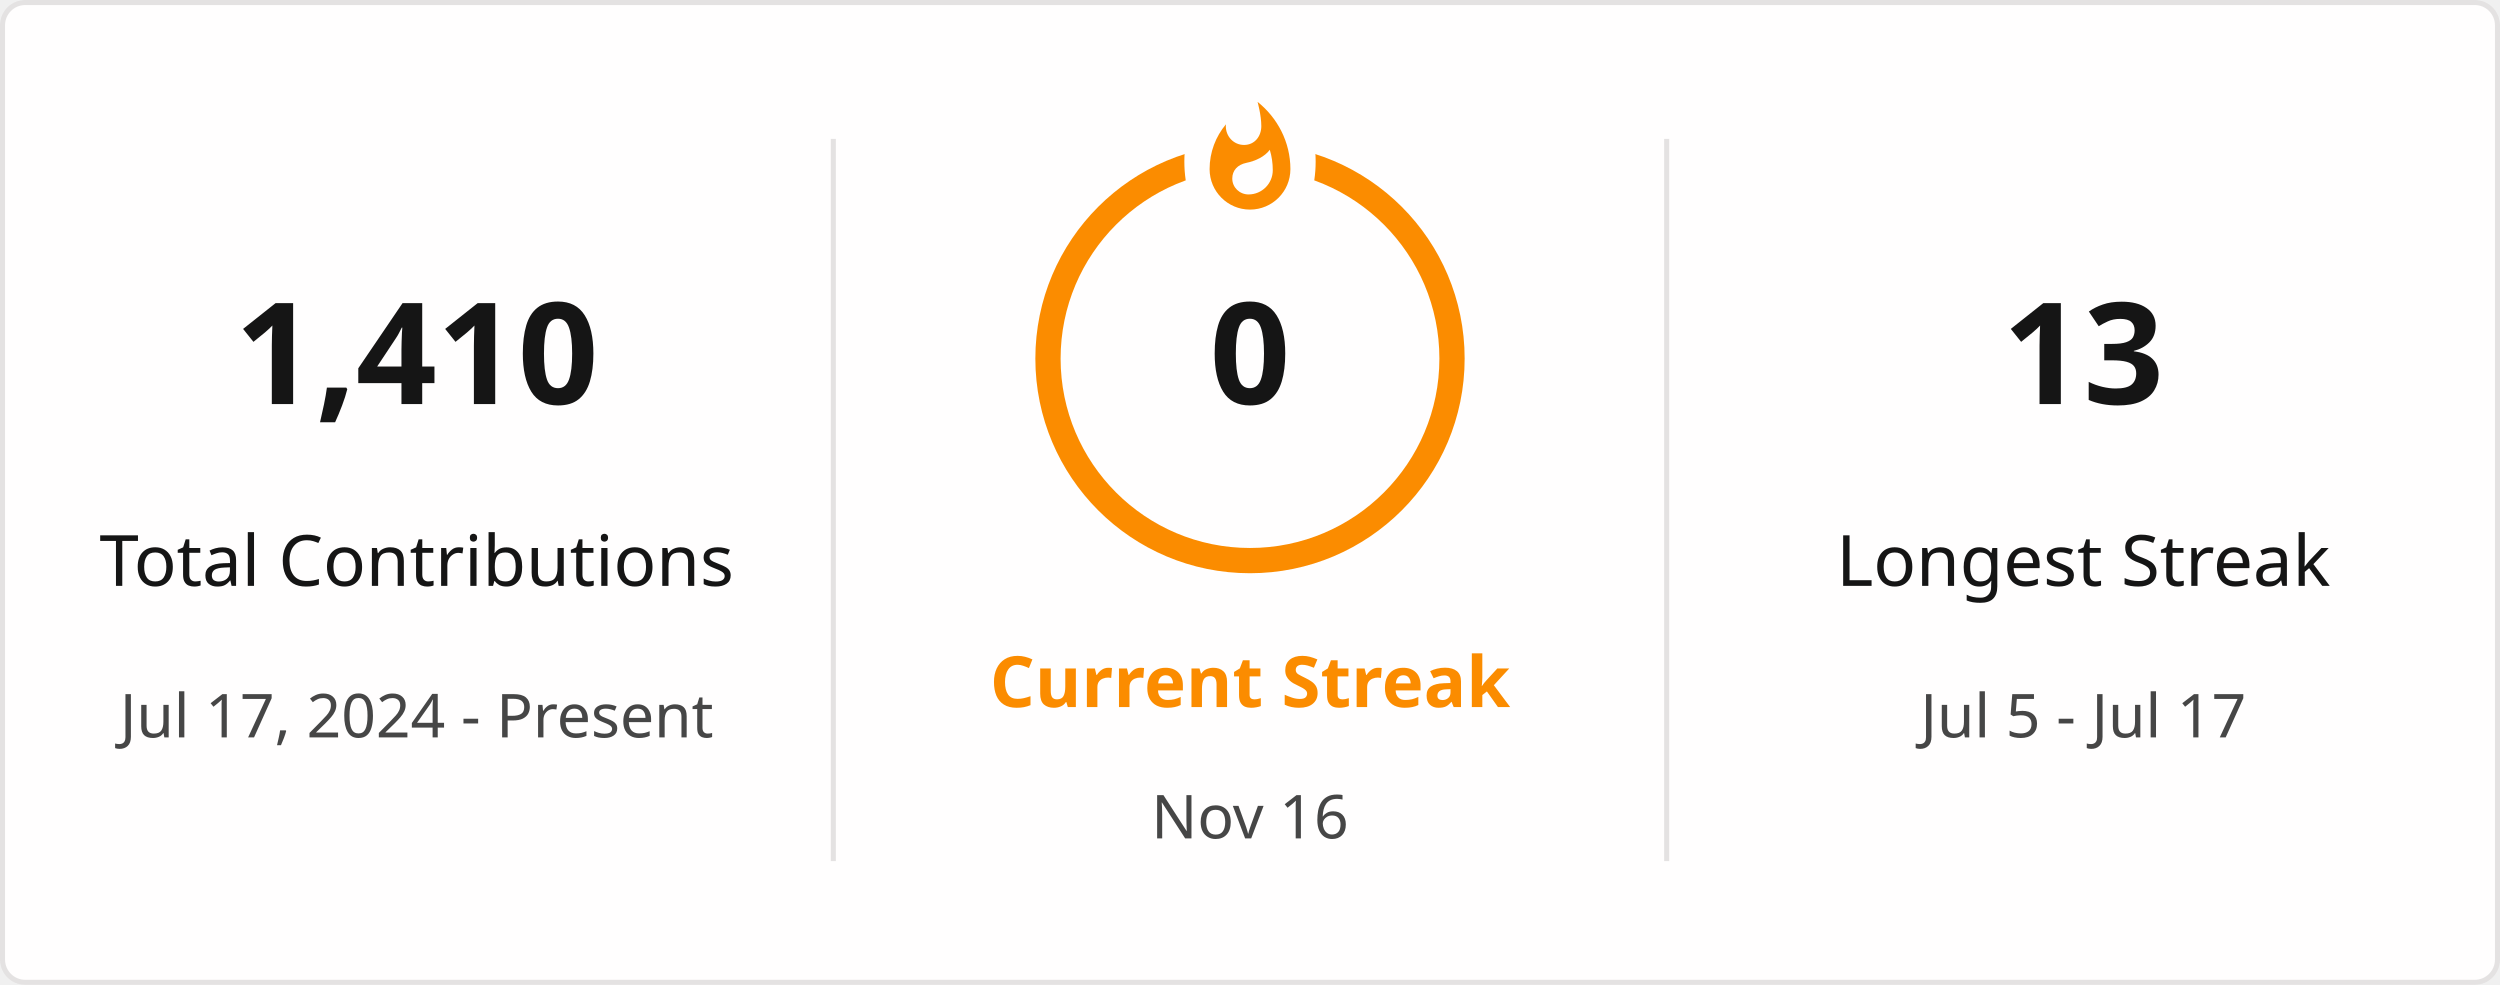
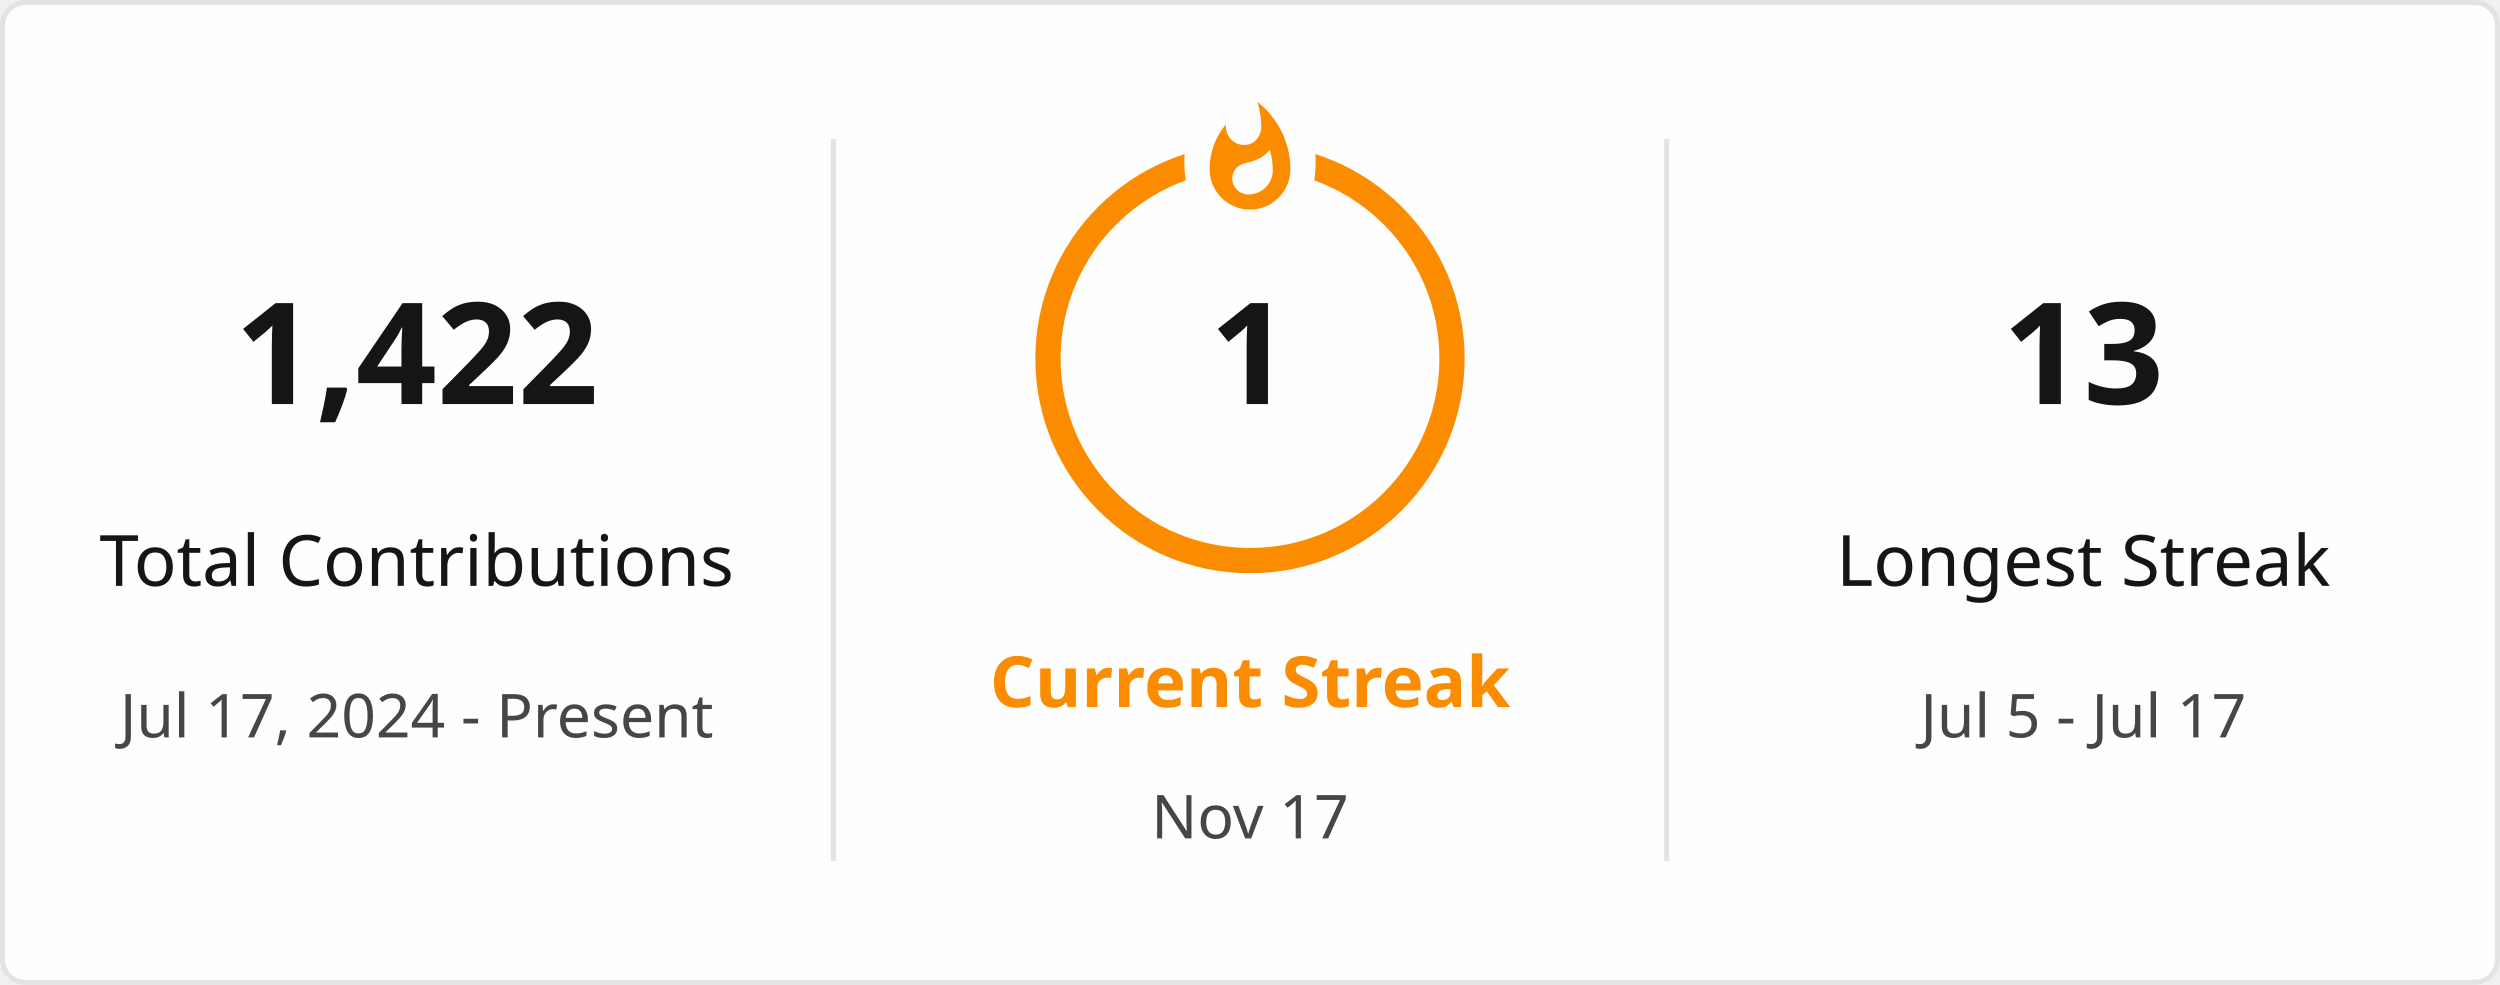
<svg xmlns="http://www.w3.org/2000/svg" style="isolation: isolate" viewBox="0 0 495 195" width="495px" height="195px" direction="ltr">
  <defs>
    <clipPath id="outer_rectangle">
      <rect width="495" height="195" rx="4.5" />
    </clipPath>
    <mask id="mask_out_ring_behind_fire">
      <rect width="495" height="195" fill="white" />
      <ellipse id="mask-ellipse" cx="247.5" cy="32" rx="13" ry="18" fill="black" />
    </mask>
  </defs>
  <g clip-path="url(#outer_rectangle)">
    <g style="isolation: isolate">
      <rect stroke="#E4E2E2" fill="#FFFEFE" rx="4.5" x="0.5" y="0.5" width="494" height="194" />
    </g>
    <g style="isolation: isolate">
      <line x1="165" y1="28" x2="165" y2="170" vector-effect="non-scaling-stroke" stroke-width="1" stroke="#E4E2E2" stroke-linejoin="miter" stroke-linecap="square" stroke-miterlimit="3" />
      <line x1="330" y1="28" x2="330" y2="170" vector-effect="non-scaling-stroke" stroke-width="1" stroke="#E4E2E2" stroke-linejoin="miter" stroke-linecap="square" stroke-miterlimit="3" />
    </g>
    <g style="isolation: isolate">
      <g transform="translate(82.5, 48)">
        <text x="0" y="32" stroke-width="0" text-anchor="middle" fill="#151515" stroke="none" font-family="&quot;Segoe UI&quot;, Ubuntu, sans-serif" font-weight="700" font-size="28px" font-style="normal" style="opacity: 1; opacity: 1;">
-                         1,410
+                         1,422
                    </text>
      </g>
      <g transform="translate(82.5, 84)">
        <text x="0" y="32" stroke-width="0" text-anchor="middle" fill="#151515" stroke="none" font-family="&quot;Segoe UI&quot;, Ubuntu, sans-serif" font-weight="400" font-size="14px" font-style="normal" style="opacity: 1; opacity: 1;">
                        Total Contributions
                    </text>
      </g>
      <g transform="translate(82.5, 114)">
        <text x="0" y="32" stroke-width="0" text-anchor="middle" fill="#464646" stroke="none" font-family="&quot;Segoe UI&quot;, Ubuntu, sans-serif" font-weight="400" font-size="12px" font-style="normal" style="opacity: 1; opacity: 1;">
                        Jul 17, 2024 - Present
                    </text>
      </g>
    </g>
    <g style="isolation: isolate">
      <g transform="translate(247.5, 108)">
        <text x="0" y="32" stroke-width="0" text-anchor="middle" fill="#FB8C00" stroke="none" font-family="&quot;Segoe UI&quot;, Ubuntu, sans-serif" font-weight="700" font-size="14px" font-style="normal" style="opacity: 1; opacity: 1;">
                        Current Streak
                    </text>
      </g>
      <g transform="translate(247.5, 145)">
        <text x="0" y="21" stroke-width="0" text-anchor="middle" fill="#464646" stroke="none" font-family="&quot;Segoe UI&quot;, Ubuntu, sans-serif" font-weight="400" font-size="12px" font-style="normal" style="opacity: 1; opacity: 1;">
-                         Nov 16
+                         Nov 17
                    </text>
      </g>
      <g mask="url(#mask_out_ring_behind_fire)">
        <circle cx="247.5" cy="71" r="40" fill="none" stroke="#FB8C00" stroke-width="5" style="opacity: 1; opacity: 1;" />
      </g>
      <g transform="translate(247.5, 19.5)" stroke-opacity="0" style="opacity: 1; opacity: 1;">
        <path d="M -12 -0.5 L 15 -0.5 L 15 23.5 L -12 23.5 L -12 -0.5 Z" fill="none" />
        <path d="M 1.5 0.67 C 1.5 0.67 2.24 3.32 2.24 5.47 C 2.24 7.53 0.89 9.2 -1.17 9.2 C -3.23 9.2 -4.79 7.53 -4.79 5.47 L -4.76 5.11 C -6.78 7.51 -8 10.62 -8 13.99 C -8 18.41 -4.42 22 0 22 C 4.42 22 8 18.41 8 13.99 C 8 8.6 5.41 3.79 1.5 0.67 Z M -0.29 19 C -2.07 19 -3.51 17.6 -3.51 15.86 C -3.51 14.24 -2.46 13.1 -0.7 12.74 C 1.07 12.38 2.9 11.53 3.92 10.16 C 4.31 11.45 4.51 12.81 4.51 14.2 C 4.51 16.85 2.36 19 -0.29 19 Z" fill="#FB8C00" stroke-opacity="0" />
      </g>
      <g transform="translate(247.5, 48)">
        <text x="0" y="32" stroke-width="0" text-anchor="middle" fill="#151515" stroke="none" font-family="&quot;Segoe UI&quot;, Ubuntu, sans-serif" font-weight="700" font-size="28px" font-style="normal" style="font-size: 28px;">
-                         0
+                         1
                    </text>
      </g>
    </g>
    <g style="isolation: isolate">
      <g transform="translate(412.5, 48)">
        <text x="0" y="32" stroke-width="0" text-anchor="middle" fill="#151515" stroke="none" font-family="&quot;Segoe UI&quot;, Ubuntu, sans-serif" font-weight="700" font-size="28px" font-style="normal" style="opacity: 1; opacity: 1;">
                        13
                    </text>
      </g>
      <g transform="translate(412.5, 84)">
        <text x="0" y="32" stroke-width="0" text-anchor="middle" fill="#151515" stroke="none" font-family="&quot;Segoe UI&quot;, Ubuntu, sans-serif" font-weight="400" font-size="14px" font-style="normal" style="opacity: 1; opacity: 1;">
                        Longest Streak
                    </text>
      </g>
      <g transform="translate(412.5, 114)">
        <text x="0" y="32" stroke-width="0" text-anchor="middle" fill="#464646" stroke="none" font-family="&quot;Segoe UI&quot;, Ubuntu, sans-serif" font-weight="400" font-size="12px" font-style="normal" style="opacity: 1; opacity: 1;">
                        Jul 5 - Jul 17
                    </text>
      </g>
    </g>
  </g>
</svg>
